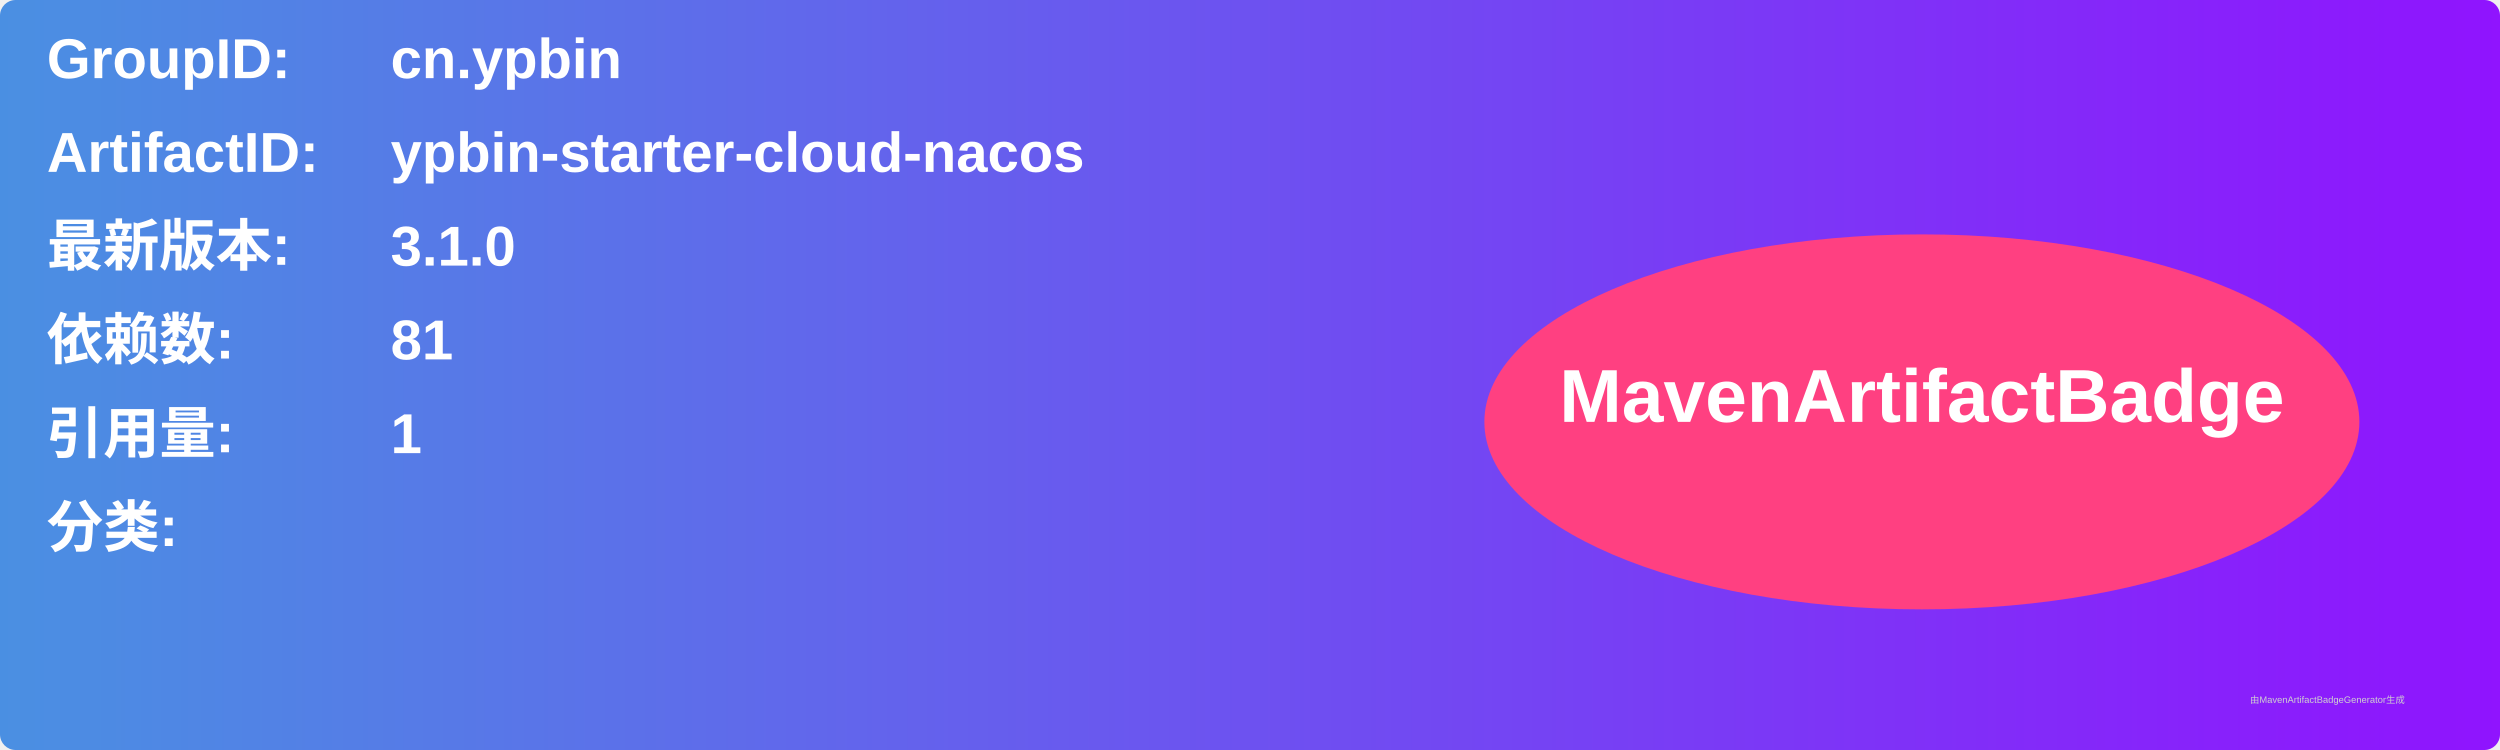
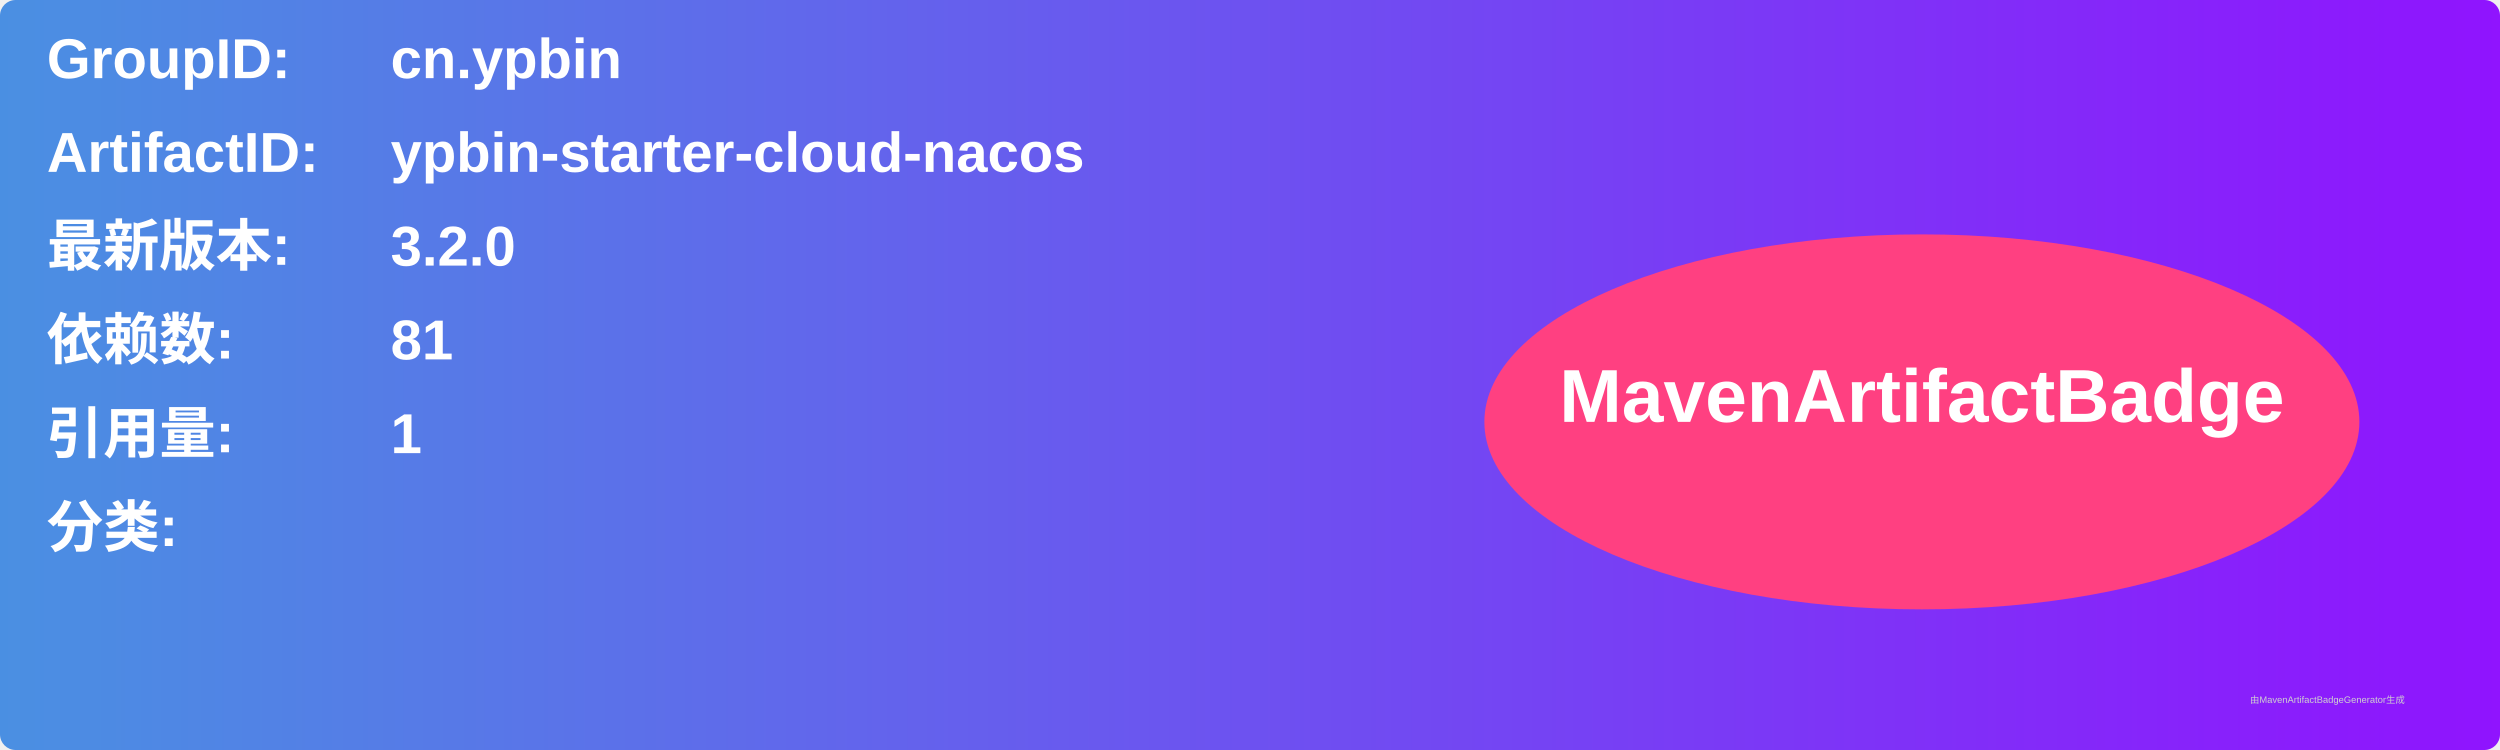
<svg xmlns="http://www.w3.org/2000/svg" width="800" height="240" viewBox="0 0 800 240">
  <linearGradient id="grad" x1="0%" y1="0%" x2="100%" y2="0%">
    <stop offset="0%" stop-color="#4a90e2" />
    <stop offset="100%" stop-color="#9013fe" />
  </linearGradient>
  <rect width="100%" height="100%" rx="5" ry="5" fill="url(#grad)" />
  <g transform="translate(15, 15)">
    <text x="0" y="10" font-family="Arial" font-size="18" fill="white" font-weight="bold" width="260">GroupID:</text>
    <text x="110" y="10" font-family="Arial" font-size="18" fill="white" font-weight="bold" width="460">cn.ypbin</text>
    <text x="0" y="40" font-family="Arial" font-size="18" fill="white" font-weight="bold" width="260">ArtifactID:</text>
    <text x="110" y="40" font-family="Arial" font-size="18" fill="white" font-weight="bold" width="460">ypbin-starter-cloud-nacos</text>
    <text x="0" y="70" font-family="Arial" font-size="18" fill="white" font-weight="bold">最新版本:</text>
    <text x="110" y="70" font-family="Arial" font-size="18" fill="white" font-weight="bold">
-       <tspan font-weight="bold">3.1.0</tspan>
+       <tspan font-weight="bold">3.2.0</tspan>
    </text>
    <text x="0" y="100" font-family="Arial" font-size="18" fill="white" font-weight="bold">依赖数: </text>
    <text x="110" y="100" font-family="Arial" font-size="18" fill="white">
      <tspan font-weight="bold">81</tspan>
    </text>
    <text x="0" y="130" font-family="Arial" font-size="18" fill="white" font-weight="bold">引用量: </text>
    <text x="110" y="130" font-family="Arial" font-size="18" fill="white">
      <tspan font-weight="bold">1</tspan>
    </text>
    <text x="0" y="160" font-family="Arial" font-size="18" fill="white" font-weight="bold">分类:</text>
    <text x="10" y="190" font-family="Arial" font-size="10" fill="white">
      <tspan font-weight="bold" />
    </text>
    <ellipse cx="600" cy="120" rx="140" ry="60" fill="#ff4081" />
    <text x="600" y="120" text-anchor="middle" font-family="Arial" font-size="24" fill="white" font-weight="bold">MavenArtifactBadge</text>
  </g>
  <text x="720" y="225" font-family="Arial" font-size="3" fill="#d0d0d0">由MavenArtifactBadgeGenerator生成</text>
</svg>
